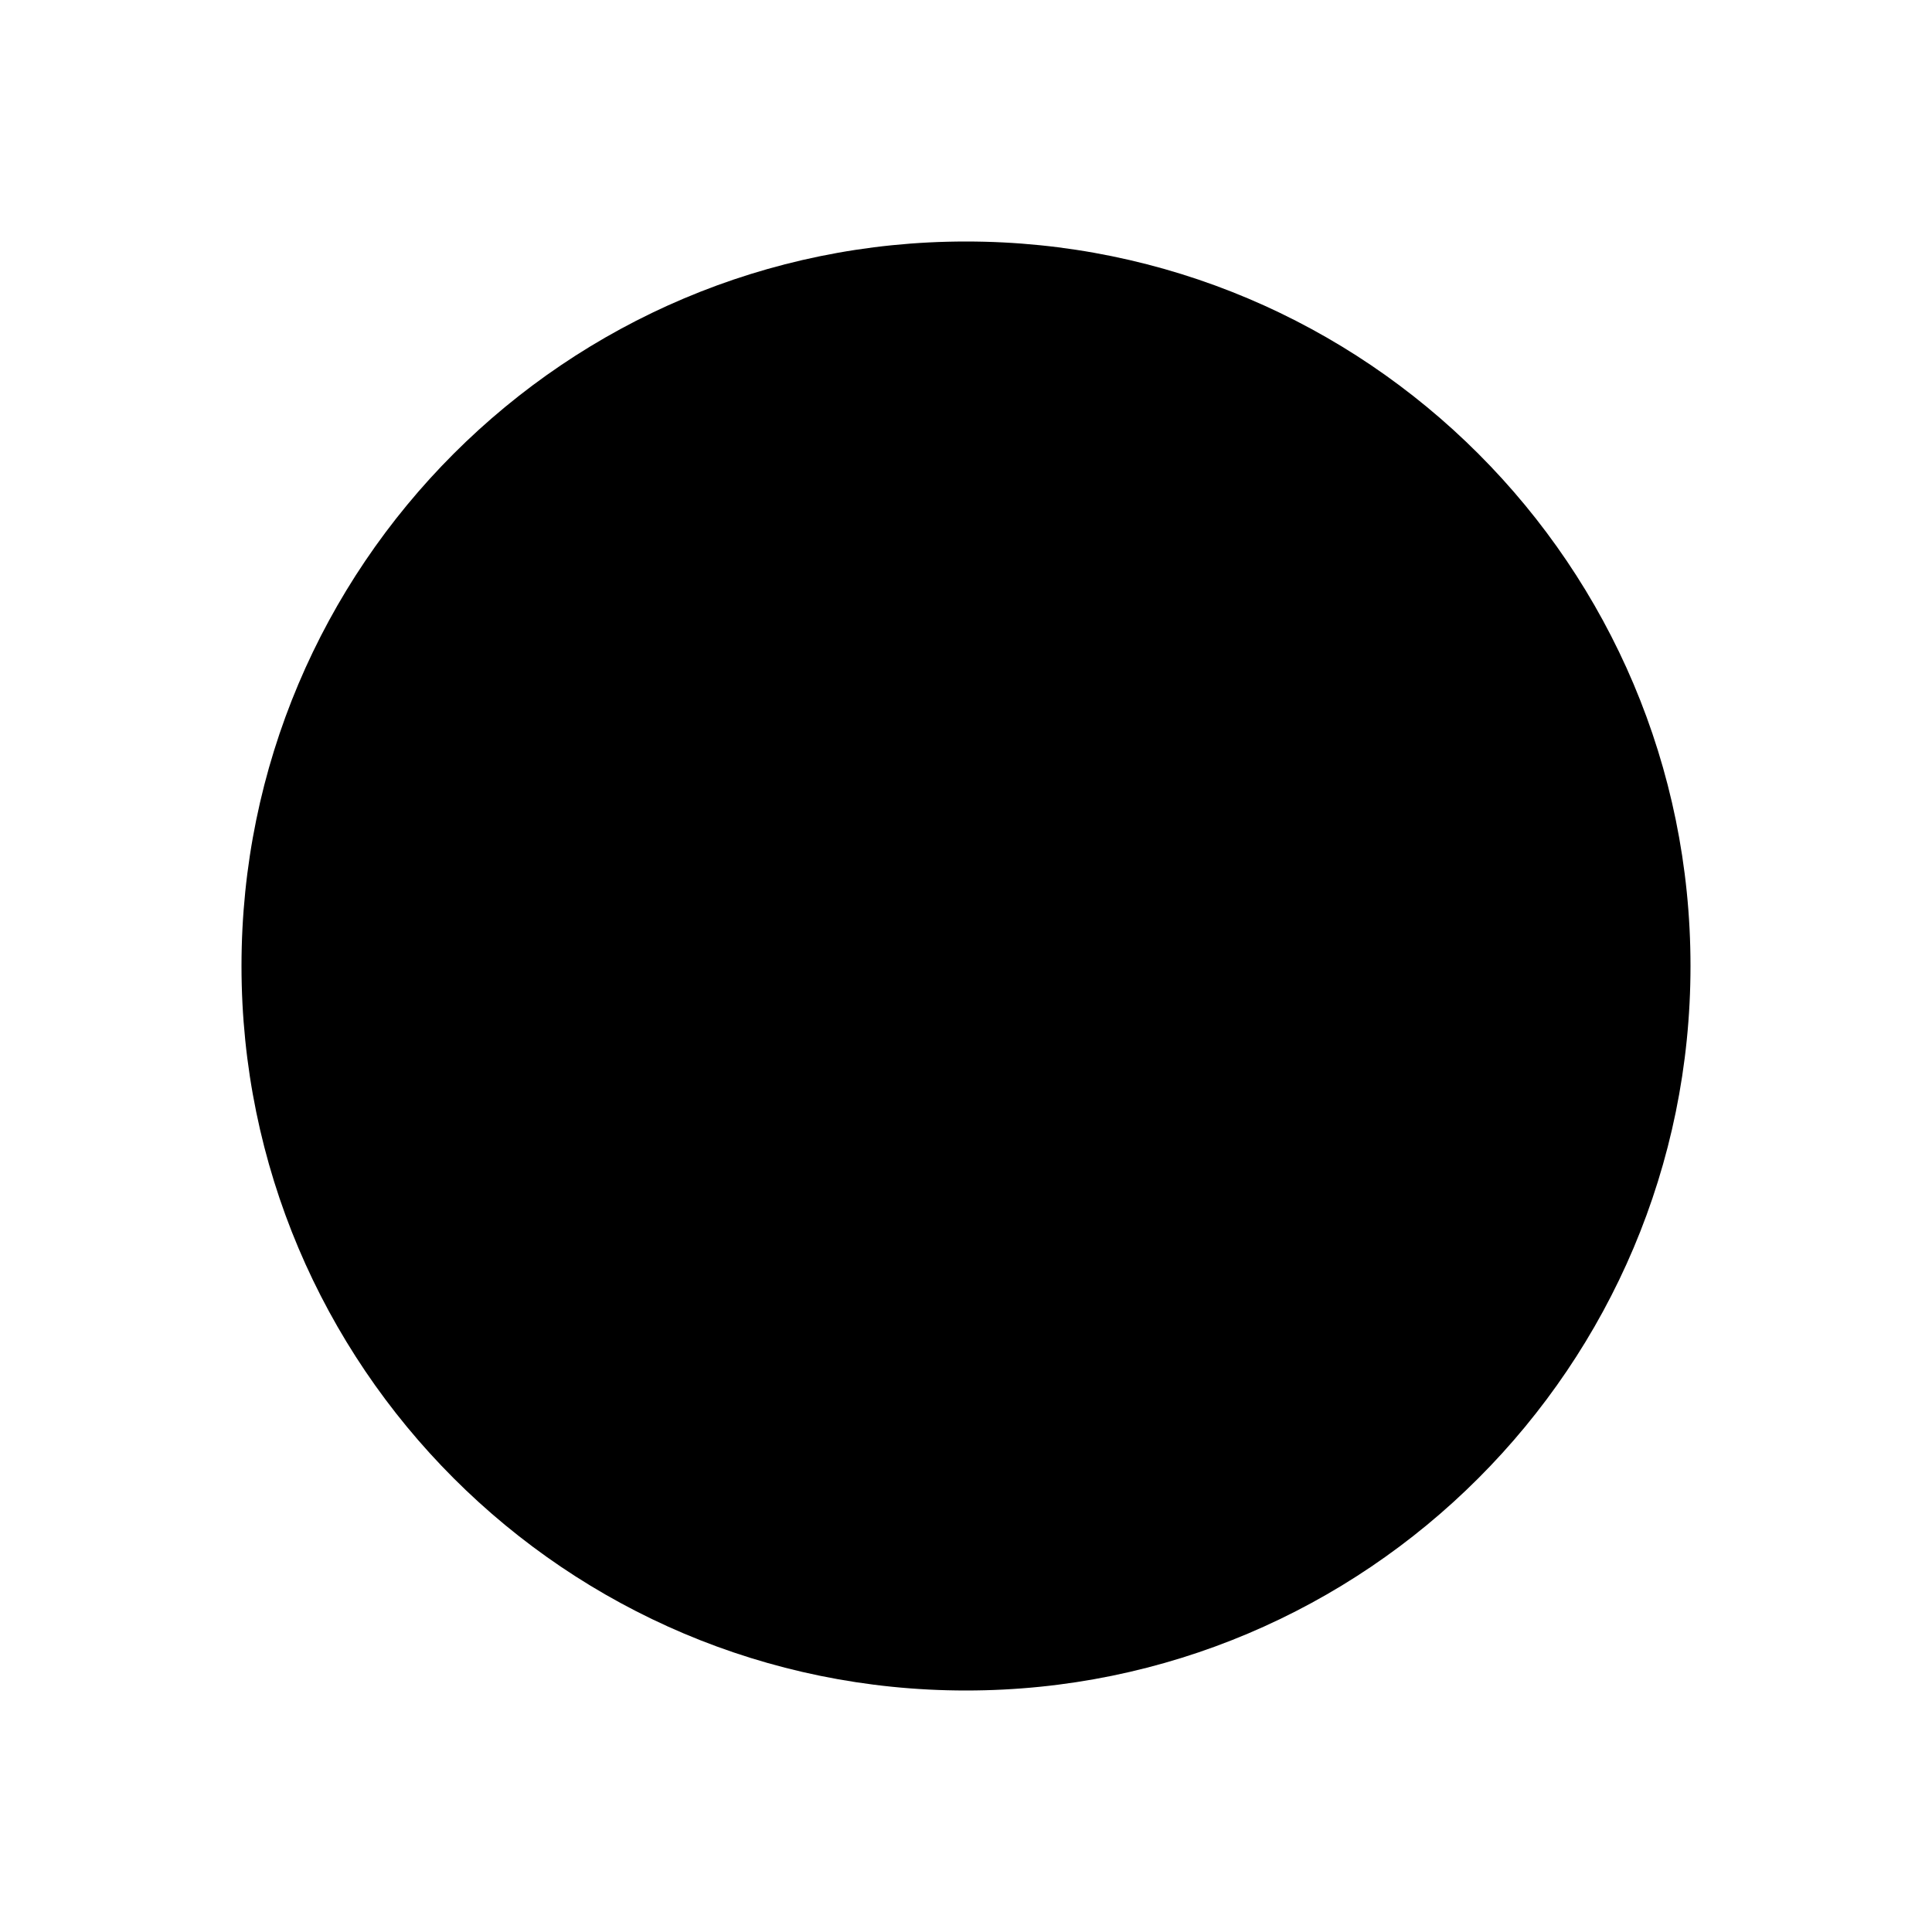
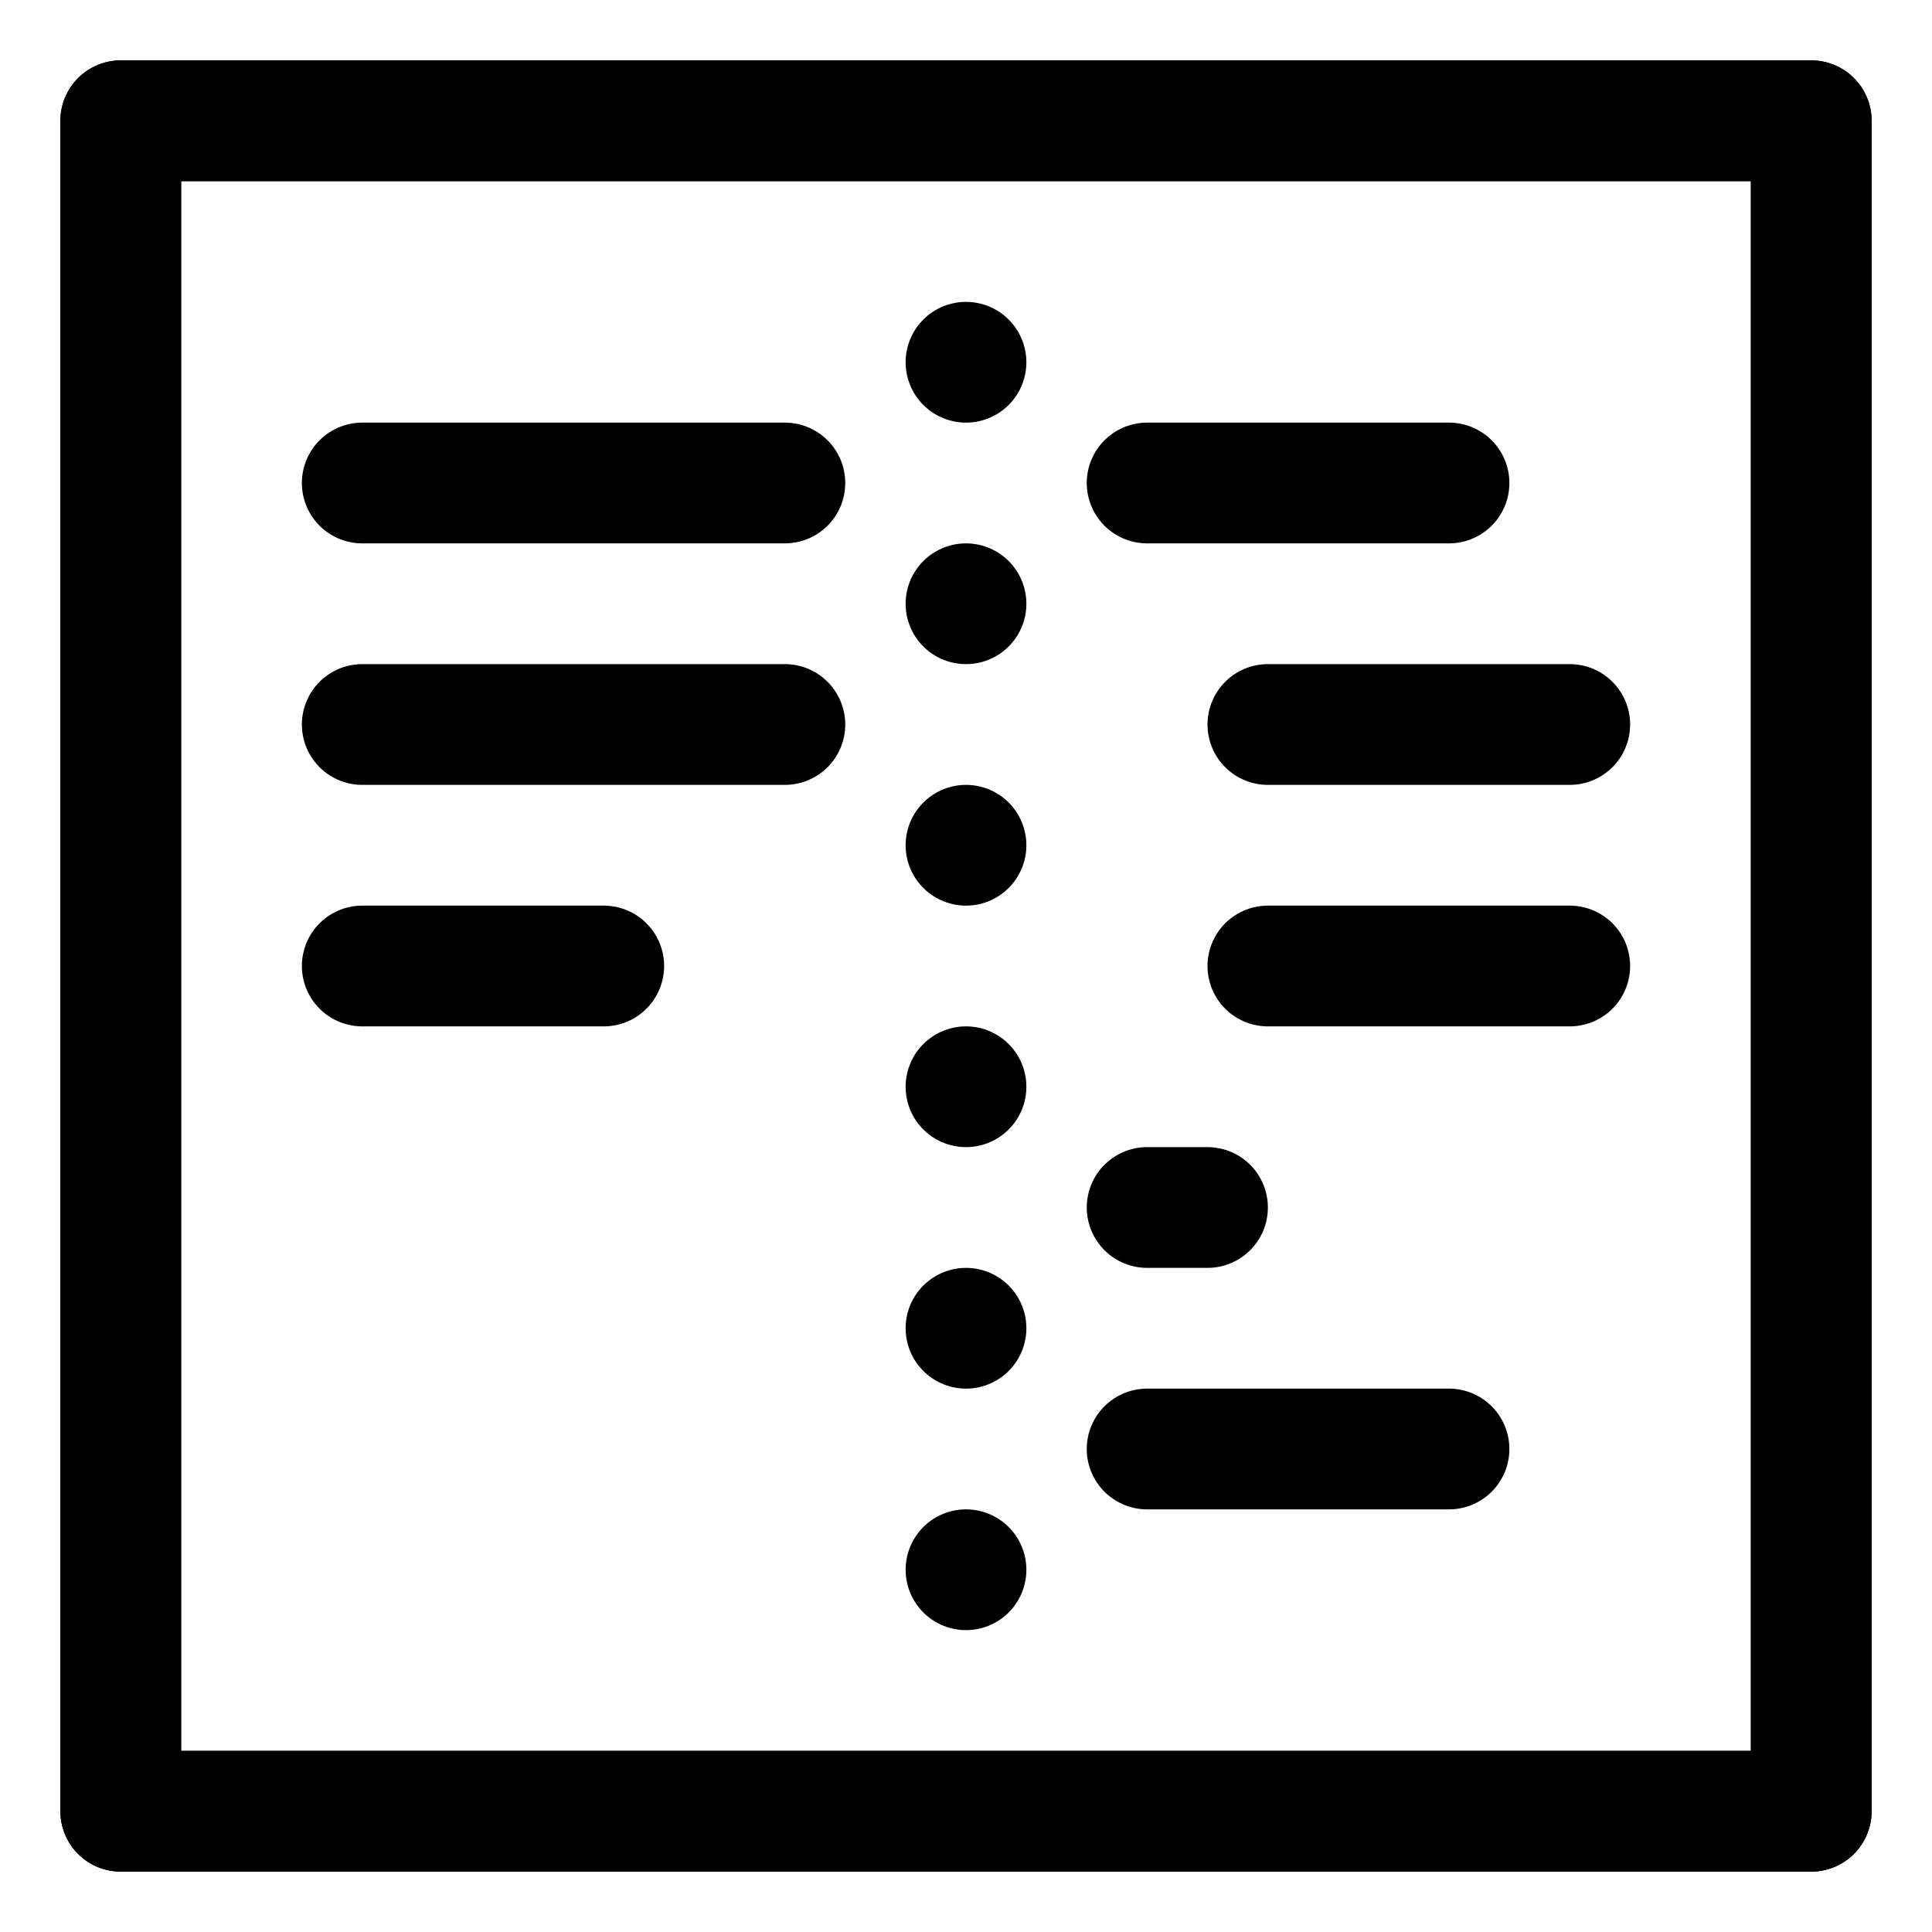
<svg xmlns="http://www.w3.org/2000/svg" width="16" height="16">
-   <style>path,circle{fill-opacity:1;fill-rule:nonzero;stroke:none;}</style>
-   <circle style="fill:#000;" cx="8" cy="8" r="6" />
+   <style>path{fill:none;stroke:#000;stroke-width:1;stroke-linecap:round;stroke-linejoin:round;}</style>
+   <path d="M1,1v14h14v-14z M9.5,4H12 M10.5,6H13 M10.5,8H13 M9.5,10H10 M9.5,12H12" />
+   <path style="stroke-dasharray:0 2" d="M8,3V14" />
+   <path d="M1,1v14h14v-14z M3,4H6.5 M3,6H6.5 M3,8H5" />
</svg>
